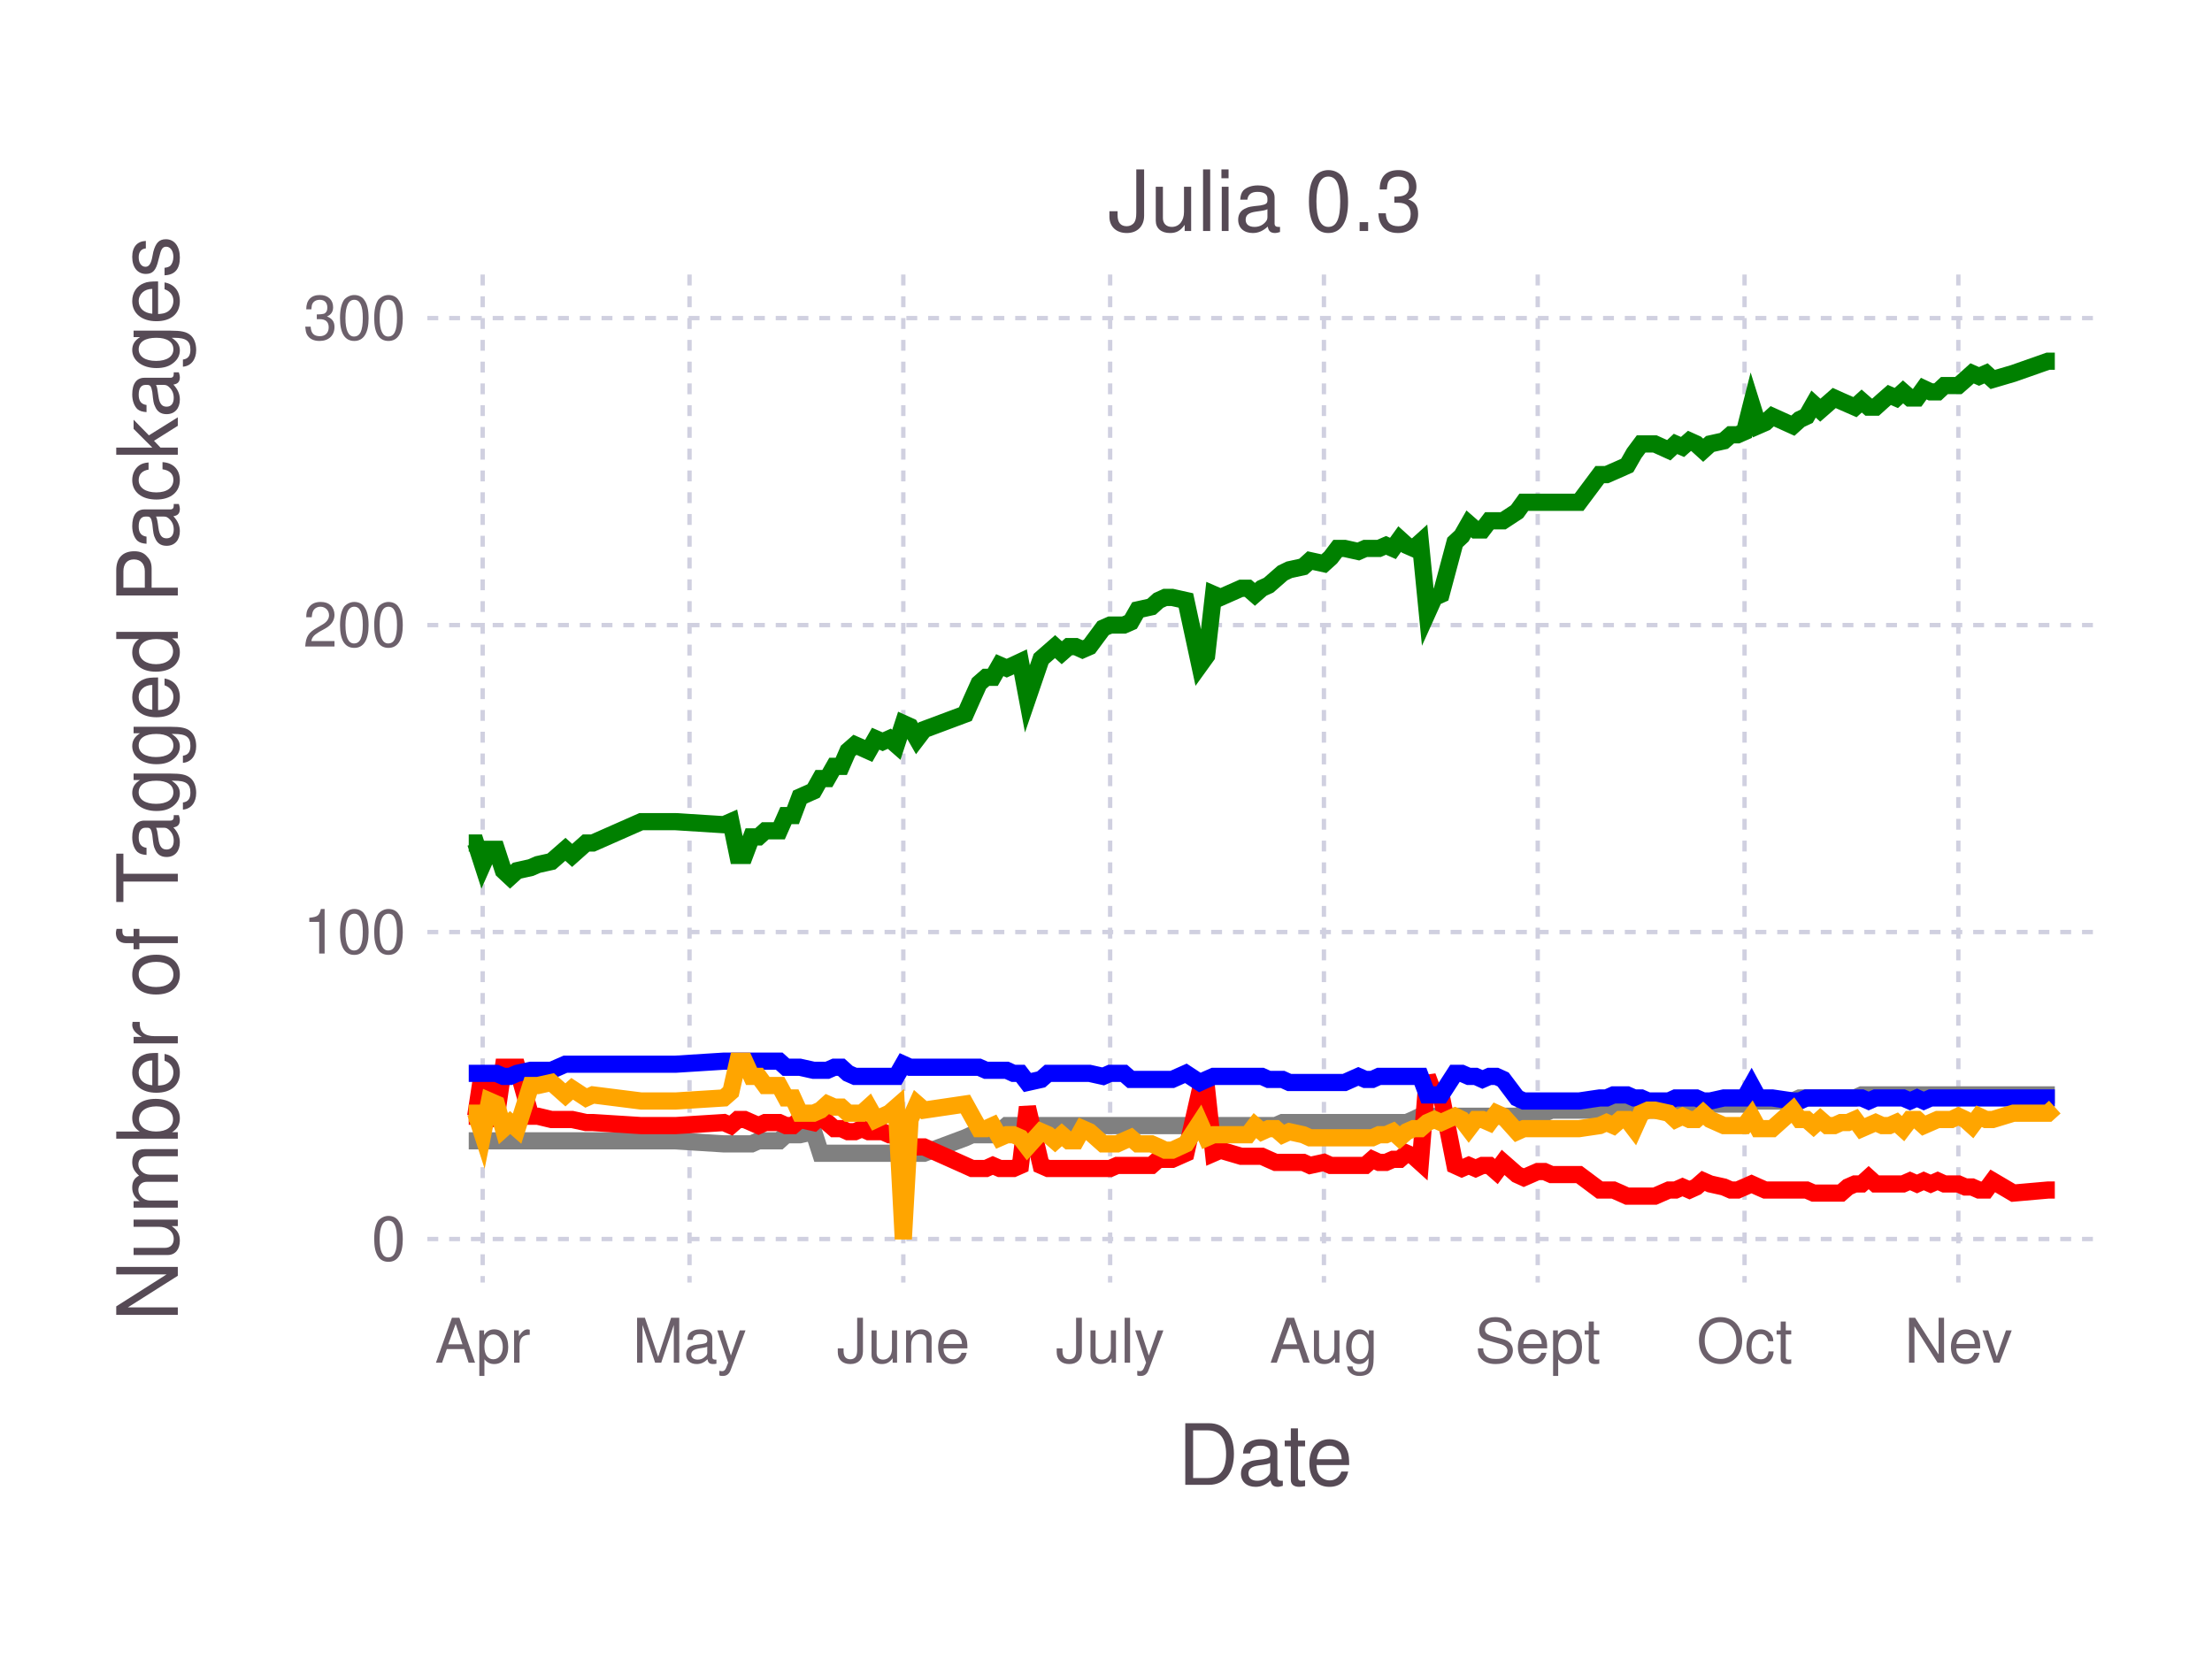
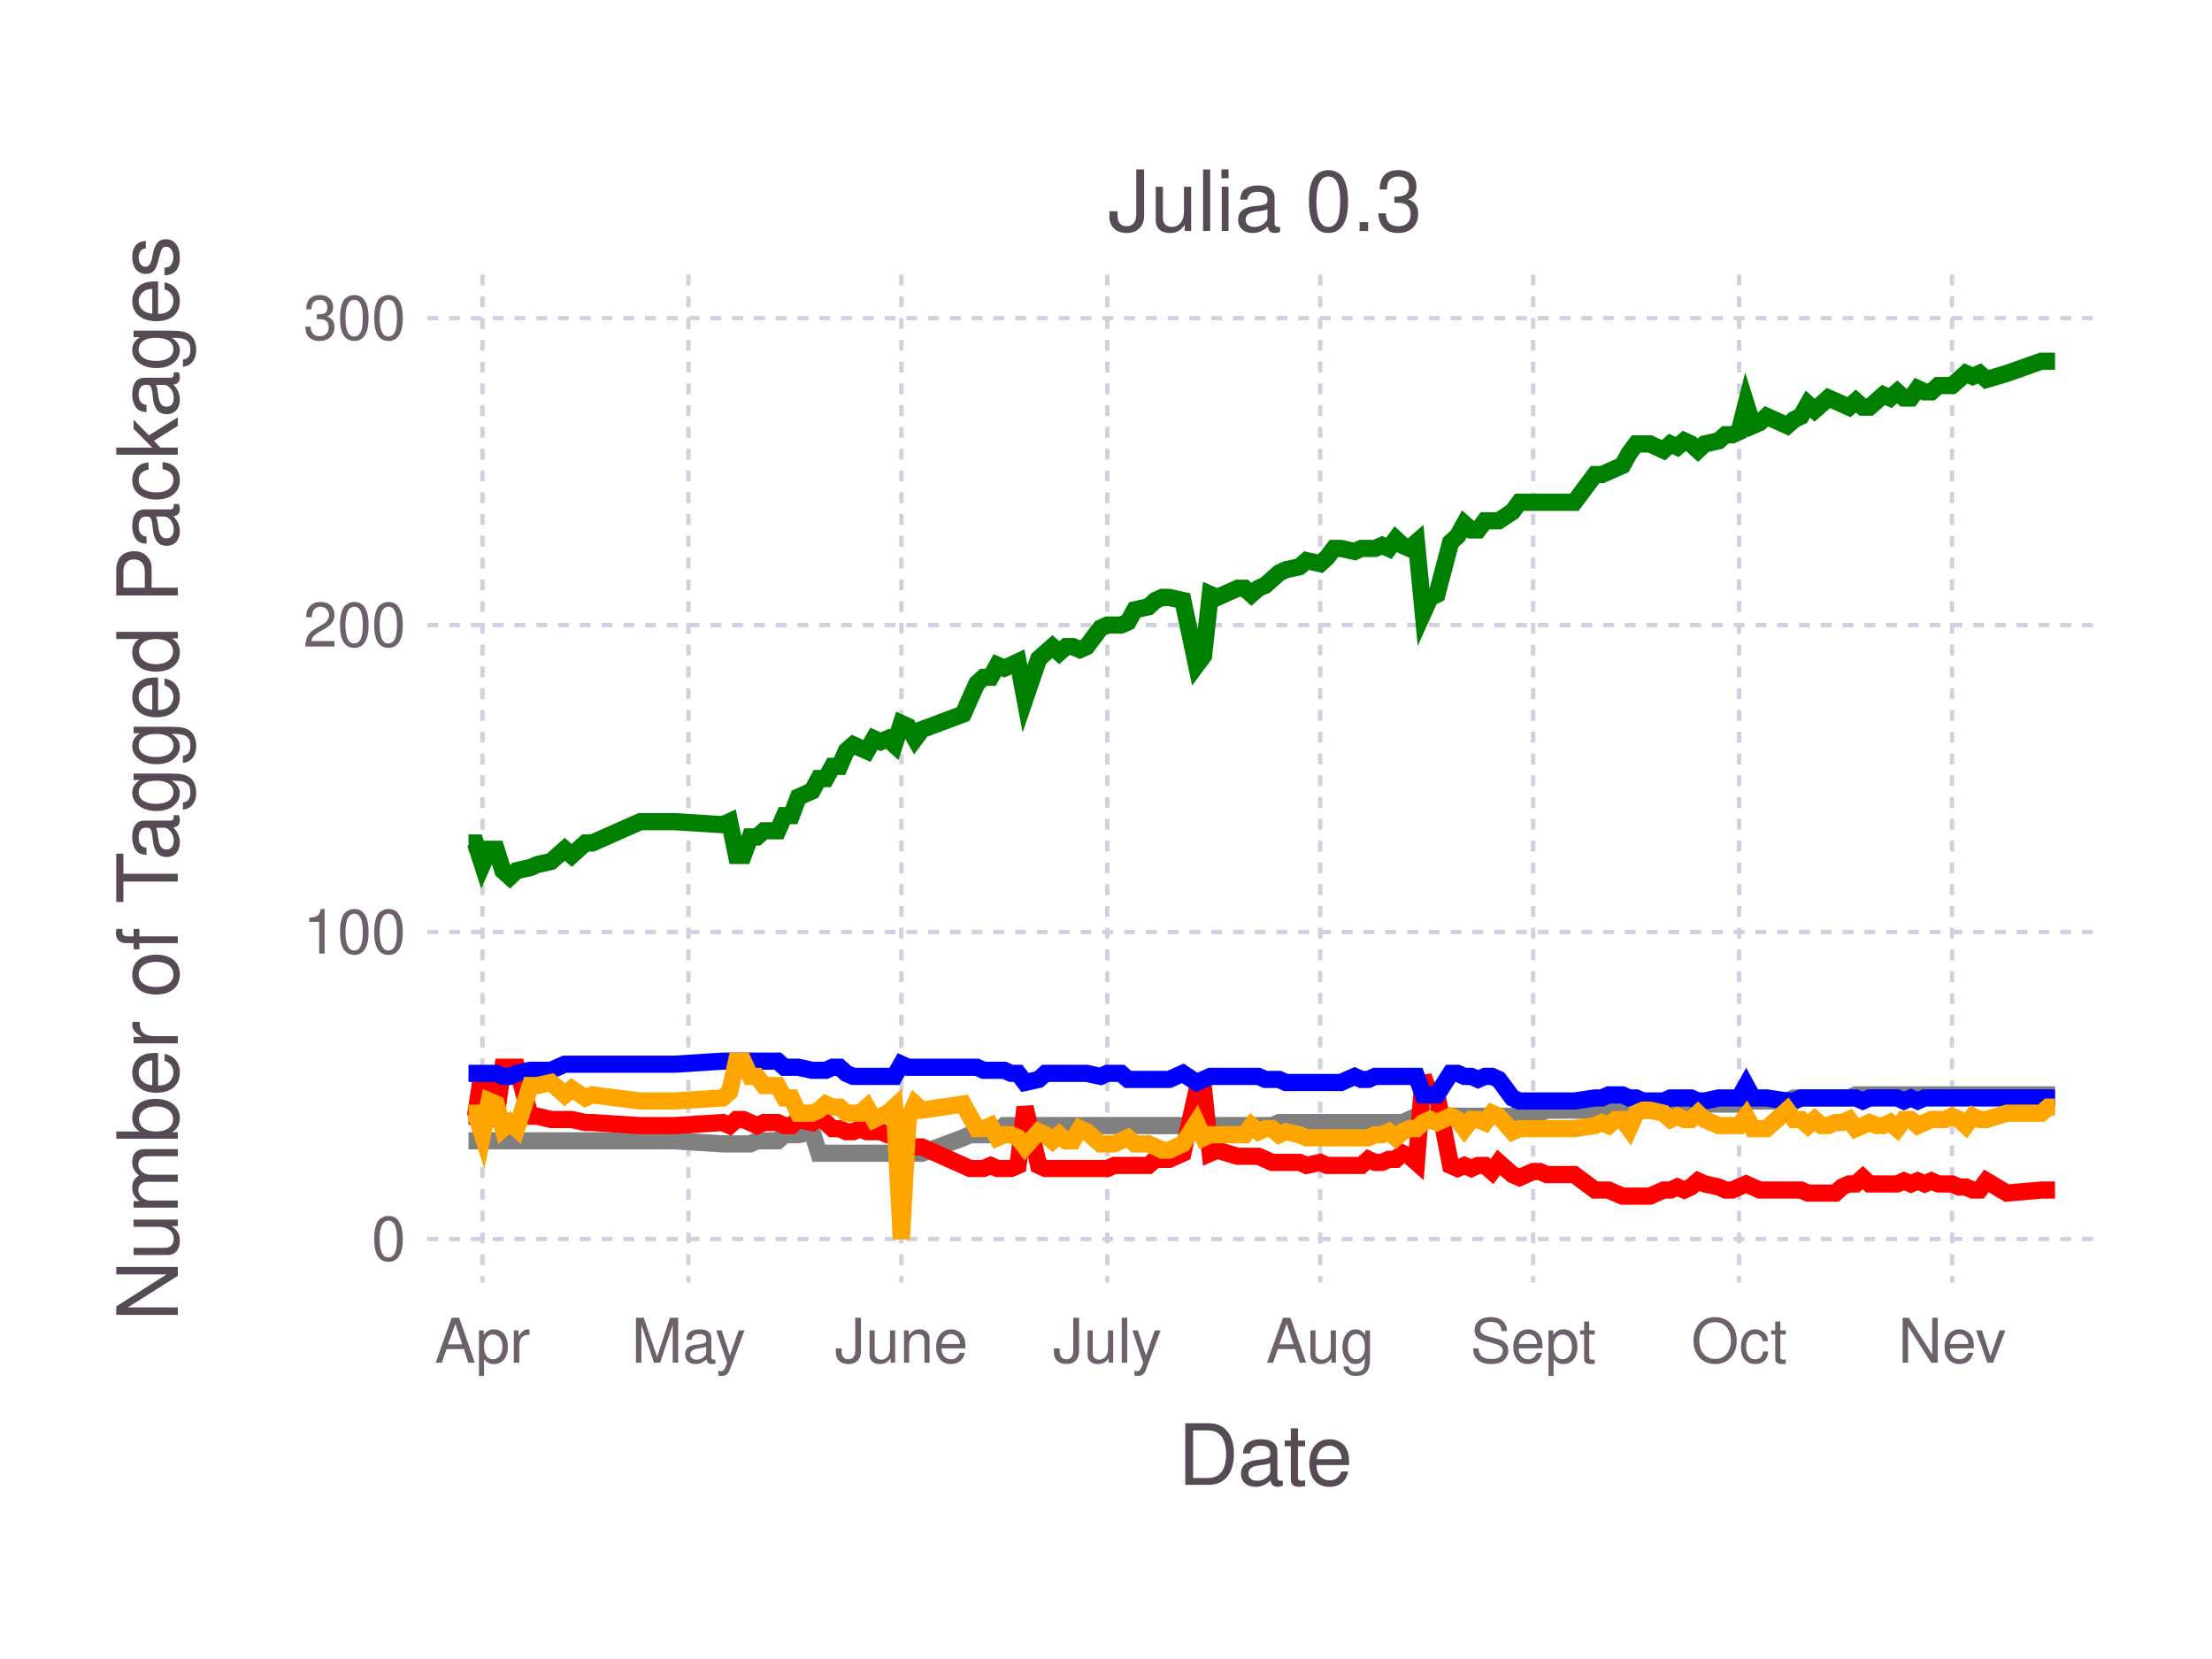
<svg xmlns="http://www.w3.org/2000/svg" version="1.2" width="101.6mm" height="76.2mm" viewBox="0 0 101.6 76.2" stroke="none" fill="#000000" stroke-width="0.3" font-size="3.88">
-   <g class="plotroot xscalable yscalable" id="fig-465d8b6f8d1345d49d892648d8b2c96e-element-1">
-     <g font-size="3.88" font-family="'PT Sans','Helvetica Neue','Helvetica',sans-serif" fill="#564A55" stroke="none" id="fig-465d8b6f8d1345d49d892648d8b2c96e-element-2">
+   <g class="plotroot xscalable yscalable" id="fig-fc0935360e054c6b8138bd0cf2061dae-element-1">
+     <g font-size="3.88" font-family="'PT Sans','Helvetica Neue','Helvetica',sans-serif" fill="#564A55" stroke="none" id="fig-fc0935360e054c6b8138bd0cf2061dae-element-2">
      <text x="58.12" y="68.2" text-anchor="middle">Date</text>
    </g>
-     <g class="guide xlabels" font-size="2.82" font-family="'PT Sans Caption','Helvetica Neue','Helvetica',sans-serif" fill="#6C606B" id="fig-465d8b6f8d1345d49d892648d8b2c96e-element-3">
-       <text x="22.17" y="62.59" text-anchor="middle">Apr</text>
-       <text x="31.67" y="62.59" text-anchor="middle">May</text>
-       <text x="41.49" y="62.59" text-anchor="middle">June</text>
-       <text x="50.99" y="62.59" text-anchor="middle">July</text>
-       <text x="60.81" y="62.59" text-anchor="middle">Aug</text>
-       <text x="70.63" y="62.59" text-anchor="middle">Sept</text>
-       <text x="80.13" y="62.59" text-anchor="middle">Oct</text>
-       <text x="89.95" y="62.59" text-anchor="middle">Nev</text>
+     <g class="guide xlabels" font-size="2.82" font-family="'PT Sans Caption','Helvetica Neue','Helvetica',sans-serif" fill="#6C606B" id="fig-fc0935360e054c6b8138bd0cf2061dae-element-3">
+       <text x="22.16" y="62.59" text-anchor="middle">Apr</text>
+       <text x="31.62" y="62.59" text-anchor="middle">May</text>
+       <text x="41.4" y="62.59" text-anchor="middle">June</text>
+       <text x="50.86" y="62.59" text-anchor="middle">July</text>
+       <text x="60.64" y="62.59" text-anchor="middle">Aug</text>
+       <text x="70.42" y="62.59" text-anchor="middle">Sept</text>
+       <text x="79.88" y="62.59" text-anchor="middle">Oct</text>
+       <text x="89.66" y="62.59" text-anchor="middle">Nev</text>
    </g>
-     <g clip-path="url(#fig-465d8b6f8d1345d49d892648d8b2c96e-element-5)" id="fig-465d8b6f8d1345d49d892648d8b2c96e-element-4">
-       <g pointer-events="visible" opacity="1" fill="none" stroke="none" class="guide background" id="fig-465d8b6f8d1345d49d892648d8b2c96e-element-6">
+     <g clip-path="url(#fig-fc0935360e054c6b8138bd0cf2061dae-element-5)" id="fig-fc0935360e054c6b8138bd0cf2061dae-element-4">
+       <g pointer-events="visible" opacity="1" fill="none" stroke="none" class="guide background" id="fig-fc0935360e054c6b8138bd0cf2061dae-element-6">
        <rect x="19.63" y="12.61" width="76.97" height="46.3" />
      </g>
-       <g class="guide ygridlines xfixed" stroke-dasharray="0.5,0.5" stroke-width="0.2" stroke="#D0D0E0" id="fig-465d8b6f8d1345d49d892648d8b2c96e-element-7">
+       <g class="guide ygridlines xfixed" stroke-dasharray="0.5,0.5" stroke-width="0.2" stroke="#D0D0E0" id="fig-fc0935360e054c6b8138bd0cf2061dae-element-7">
        <path fill="none" d="M19.63,56.91 L 96.6 56.91" />
        <path fill="none" d="M19.63,42.81 L 96.6 42.81" />
        <path fill="none" d="M19.63,28.71 L 96.6 28.71" />
        <path fill="none" d="M19.63,14.61 L 96.6 14.61" />
      </g>
-       <g class="guide xgridlines yfixed" stroke-dasharray="0.5,0.5" stroke-width="0.2" stroke="#D0D0E0" id="fig-465d8b6f8d1345d49d892648d8b2c96e-element-8">
-         <path fill="none" d="M22.17,12.61 L 22.17 58.91" />
-         <path fill="none" d="M31.67,12.61 L 31.67 58.91" />
-         <path fill="none" d="M41.49,12.61 L 41.49 58.91" />
-         <path fill="none" d="M50.99,12.61 L 50.99 58.91" />
-         <path fill="none" d="M60.81,12.61 L 60.81 58.91" />
-         <path fill="none" d="M70.63,12.61 L 70.63 58.91" />
-         <path fill="none" d="M80.13,12.61 L 80.13 58.91" />
-         <path fill="none" d="M89.95,12.61 L 89.95 58.91" />
+       <g class="guide xgridlines yfixed" stroke-dasharray="0.5,0.5" stroke-width="0.2" stroke="#D0D0E0" id="fig-fc0935360e054c6b8138bd0cf2061dae-element-8">
+         <path fill="none" d="M22.16,12.61 L 22.16 58.91" />
+         <path fill="none" d="M31.62,12.61 L 31.62 58.91" />
+         <path fill="none" d="M41.4,12.61 L 41.4 58.91" />
+         <path fill="none" d="M50.86,12.61 L 50.86 58.91" />
+         <path fill="none" d="M60.64,12.61 L 60.64 58.91" />
+         <path fill="none" d="M70.42,12.61 L 70.42 58.91" />
+         <path fill="none" d="M79.88,12.61 L 79.88 58.91" />
+         <path fill="none" d="M89.66,12.61 L 89.66 58.91" />
      </g>
-       <g class="plotpanel" id="fig-465d8b6f8d1345d49d892648d8b2c96e-element-9">
-         <g stroke-width="0.79" fill="none" class="geometry color_Package_was_untestable." stroke="#808080" id="fig-465d8b6f8d1345d49d892648d8b2c96e-element-10">
-           <path fill="none" d="M21.53,52.4 L 21.85 52.4 22.17 52.4 22.48 52.4 22.8 52.4 23.12 52.4 23.43 52.4 23.75 52.4 24.38 52.4 24.7 52.4 25.33 52.4 25.97 52.4 26.28 52.4 26.92 52.4 27.23 52.4 29.45 52.4 30.4 52.4 31.03 52.4 33.25 52.54 33.57 52.54 33.89 52.54 34.2 52.54 34.52 52.54 34.84 52.4 35.15 52.4 35.47 52.4 35.79 52.4 36.1 52.12 36.42 52.12 36.74 52.12 37.37 51.98 37.69 52.97 38 52.97 38.32 52.97 38.64 52.97 38.95 52.97 39.27 52.97 39.59 52.97 39.9 52.97 40.22 52.97 40.54 52.97 40.85 52.97 41.17 52.97 41.49 52.97 41.8 52.97 42.12 52.97 42.44 52.97 44.34 52.26 44.65 52.12 44.97 52.12 45.29 52.12 45.6 52.12 45.92 51.98 46.24 51.7 46.55 51.7 46.87 51.7 47.19 51.7 47.82 51.7 48.14 51.7 48.46 51.7 48.77 51.7 49.09 51.7 49.41 51.7 49.72 51.7 50.04 51.7 50.67 51.7 50.99 51.7 51.31 51.7 51.62 51.7 51.94 51.7 52.26 51.7 52.89 51.7 53.21 51.7 53.52 51.7 53.84 51.7 54.47 51.7 55.11 51.7 55.42 51.7 55.74 51.7 56.06 51.7 57.01 51.7 57.32 51.7 57.64 51.7 57.96 51.7 58.27 51.7 58.59 51.7 58.91 51.56 59.22 51.56 59.86 51.56 60.17 51.56 60.81 51.56 61.12 51.56 61.44 51.56 61.76 51.56 62.39 51.56 62.71 51.56 63.03 51.56 63.34 51.56 63.66 51.56 63.98 51.56 64.29 51.56 64.61 51.56 64.93 51.42 65.24 51.27 65.56 51.27 65.88 51.27 66.19 51.27 66.83 51.27 67.14 51.27 67.46 51.27 67.78 51.27 68.09 51.27 68.41 51.27 68.73 51.27 69.04 51.27 69.68 51.27 69.99 51.13 70.63 51.13 70.94 51.13 71.26 50.99 72.53 50.99 73.48 50.99 73.79 50.99 74.11 50.99 74.43 50.99 74.74 50.99 75.06 50.99 75.38 50.99 75.7 50.99 76.01 50.99 76.65 50.85 76.96 50.85 77.28 50.85 77.6 50.85 77.91 50.85 78.23 50.85 78.55 50.71 79.18 50.71 79.5 50.71 79.81 50.71 80.13 50.71 80.45 50.29 80.76 50.57 81.08 50.57 81.4 50.57 82.35 50.57 82.66 50.43 82.98 50.43 83.3 50.43 83.61 50.43 83.93 50.43 84.25 50.43 84.56 50.43 84.88 50.43 85.2 50.43 85.51 50.29 85.83 50.29 86.15 50.29 86.46 50.29 86.78 50.29 87.1 50.29 87.41 50.29 87.73 50.29 88.05 50.29 88.36 50.29 88.68 50.29 89 50.29 89.31 50.29 89.63 50.29 89.95 50.29 90.27 50.29 90.58 50.29 90.9 50.29 91.22 50.29 91.53 50.29 92.48 50.29 94.07 50.29 94.38 50.29" />
+       <g class="plotpanel" id="fig-fc0935360e054c6b8138bd0cf2061dae-element-9">
+         <g stroke-width="0.79" fill="none" class="geometry color_Package_was_untestable." stroke="#808080" id="fig-fc0935360e054c6b8138bd0cf2061dae-element-10">
+           <path fill="none" d="M21.52,52.4 L 21.84 52.4 22.16 52.4 22.47 52.4 22.79 52.4 23.1 52.4 23.42 52.4 23.73 52.4 24.36 52.4 24.68 52.4 25.31 52.4 25.94 52.4 26.26 52.4 26.89 52.4 27.2 52.4 29.41 52.4 30.36 52.4 30.99 52.4 33.2 52.54 33.51 52.54 33.83 52.54 34.14 52.54 34.46 52.54 34.77 52.4 35.09 52.4 35.4 52.4 35.72 52.4 36.03 52.12 36.35 52.12 36.67 52.12 37.3 51.98 37.61 52.97 37.93 52.97 38.24 52.97 38.56 52.97 38.87 52.97 39.19 52.97 39.5 52.97 39.82 52.97 40.14 52.97 40.45 52.97 40.77 52.97 41.08 52.97 41.4 52.97 41.71 52.97 42.03 52.97 42.34 52.97 44.24 52.26 44.55 52.12 44.87 52.12 45.18 52.12 45.5 52.12 45.81 51.98 46.13 51.7 46.44 51.7 46.76 51.7 47.08 51.7 47.71 51.7 48.02 51.7 48.34 51.7 48.65 51.7 48.97 51.7 49.28 51.7 49.6 51.7 49.91 51.7 50.55 51.7 50.86 51.7 51.18 51.7 51.49 51.7 51.81 51.7 52.12 51.7 52.75 51.7 53.07 51.7 53.38 51.7 53.7 51.7 54.33 51.7 54.96 51.7 55.28 51.7 55.59 51.7 55.91 51.7 56.85 51.7 57.17 51.7 57.48 51.7 57.8 51.7 58.12 51.7 58.43 51.7 58.75 51.56 59.06 51.56 59.69 51.56 60.01 51.56 60.64 51.56 60.95 51.56 61.27 51.56 61.59 51.56 62.22 51.56 62.53 51.56 62.85 51.56 63.16 51.56 63.48 51.56 63.79 51.56 64.11 51.56 64.42 51.56 64.74 51.42 65.06 51.27 65.37 51.27 65.69 51.27 66 51.27 66.63 51.27 66.95 51.27 67.26 51.27 67.58 51.27 67.89 51.27 68.21 51.27 68.53 51.27 68.84 51.27 69.47 51.27 69.79 51.13 70.42 51.13 70.73 51.13 71.05 50.99 72.31 50.99 73.26 50.99 73.57 50.99 73.89 50.99 74.2 50.99 74.52 50.99 74.83 50.99 75.15 50.99 75.47 50.99 75.78 50.99 76.41 50.85 76.73 50.85 77.04 50.85 77.36 50.85 77.67 50.85 77.99 50.85 78.3 50.71 78.94 50.71 79.25 50.71 79.57 50.71 79.88 50.71 80.2 50.29 80.51 50.57 80.83 50.57 81.14 50.57 82.09 50.57 82.41 50.43 82.72 50.43 83.04 50.43 83.35 50.43 83.67 50.43 83.98 50.43 84.3 50.43 84.61 50.43 84.93 50.43 85.24 50.29 85.56 50.29 85.87 50.29 86.19 50.29 86.51 50.29 86.82 50.29 87.14 50.29 87.45 50.29 87.77 50.29 88.08 50.29 88.4 50.29 88.71 50.29 89.03 50.29 89.34 50.29 89.66 50.29 89.98 50.29 90.29 50.29 90.61 50.29 90.92 50.29 91.24 50.29 92.18 50.29 93.76 50.29 94.08 50.29 94.39 50.29" />
        </g>
-         <g stroke-width="0.79" fill="none" class="geometry color_Package_doesn't_load." stroke="#FF0000" id="fig-465d8b6f8d1345d49d892648d8b2c96e-element-11">
-           <path fill="none" d="M21.53,51.27 L 21.85 51.27 22.17 49.16 22.48 51.42 22.8 51.27 23.12 49.02 23.43 49.02 23.75 49.02 24.38 51.27 24.7 51.27 25.33 51.42 25.97 51.42 26.28 51.42 26.92 51.56 27.23 51.56 29.45 51.7 30.4 51.7 31.03 51.7 33.25 51.56 33.57 51.7 33.89 51.42 34.2 51.42 34.52 51.56 34.84 51.7 35.15 51.56 35.47 51.56 35.79 51.56 36.1 51.7 36.42 51.7 36.74 51.42 37.37 51.56 37.69 51.27 38 51.56 38.32 51.84 38.64 51.84 38.95 51.98 39.27 51.98 39.59 51.84 39.9 51.98 40.22 51.98 40.54 51.98 40.85 52.12 41.17 52.12 41.49 53.25 41.8 52.68 42.12 52.68 42.44 52.68 44.34 53.53 44.65 53.67 44.97 53.67 45.29 53.67 45.6 53.53 45.92 53.67 46.24 53.67 46.55 53.67 46.87 53.53 47.19 50.85 47.82 53.53 48.14 53.67 48.46 53.67 48.77 53.67 49.09 53.67 49.41 53.67 49.72 53.67 50.04 53.67 50.67 53.67 50.99 53.67 51.31 53.53 51.62 53.53 51.94 53.53 52.26 53.53 52.89 53.53 53.21 53.25 53.52 53.25 53.84 53.25 54.47 52.97 55.11 50.15 55.42 50.01 55.74 52.97 56.06 52.83 57.01 53.11 57.32 53.11 57.64 53.11 57.96 53.11 58.27 53.25 58.59 53.39 58.91 53.39 59.22 53.39 59.86 53.39 60.17 53.53 60.81 53.39 61.12 53.53 61.44 53.53 61.76 53.53 62.39 53.53 62.71 53.53 63.03 53.25 63.34 53.39 63.66 53.39 63.98 53.25 64.29 53.25 64.61 52.97 64.93 53.11 65.24 53.39 65.56 49.44 65.88 50.29 66.19 50.29 66.83 53.53 67.14 53.67 67.46 53.53 67.78 53.67 68.09 53.53 68.41 53.53 68.73 53.81 69.04 53.39 69.68 53.95 69.99 54.09 70.63 53.81 70.94 53.81 71.26 53.95 72.53 53.95 73.48 54.66 73.79 54.66 74.11 54.66 74.43 54.8 74.74 54.94 75.06 54.94 75.38 54.94 75.7 54.94 76.01 54.94 76.65 54.66 76.96 54.66 77.28 54.52 77.6 54.66 77.91 54.52 78.23 54.24 78.55 54.38 79.18 54.52 79.5 54.66 79.81 54.66 80.13 54.52 80.45 54.38 80.76 54.52 81.08 54.66 81.4 54.66 82.35 54.66 82.66 54.66 82.98 54.66 83.3 54.8 83.61 54.8 83.93 54.8 84.25 54.8 84.56 54.8 84.88 54.52 85.2 54.38 85.51 54.38 85.83 54.09 86.15 54.38 86.46 54.38 86.78 54.38 87.1 54.38 87.41 54.38 87.73 54.24 88.05 54.38 88.36 54.24 88.68 54.38 89 54.24 89.31 54.38 89.63 54.38 89.95 54.38 90.27 54.52 90.58 54.52 90.9 54.66 91.22 54.66 91.53 54.24 92.48 54.8 94.07 54.66 94.38 54.66" />
+         <g stroke-width="0.79" fill="none" class="geometry color_Package_doesn't_load." stroke="#FF0000" id="fig-fc0935360e054c6b8138bd0cf2061dae-element-11">
+           <path fill="none" d="M21.52,51.27 L 21.84 51.27 22.16 49.16 22.47 51.42 22.79 51.27 23.1 49.02 23.42 49.02 23.73 49.02 24.36 51.27 24.68 51.27 25.31 51.42 25.94 51.42 26.26 51.42 26.89 51.56 27.2 51.56 29.41 51.7 30.36 51.7 30.99 51.7 33.2 51.56 33.51 51.7 33.83 51.42 34.14 51.42 34.46 51.56 34.77 51.7 35.09 51.56 35.4 51.56 35.72 51.56 36.03 51.7 36.35 51.7 36.67 51.42 37.3 51.56 37.61 51.27 37.93 51.56 38.24 51.84 38.56 51.84 38.87 51.98 39.19 51.98 39.5 51.84 39.82 51.98 40.14 51.98 40.45 51.98 40.77 52.12 41.08 52.12 41.4 53.25 41.71 52.68 42.03 52.68 42.34 52.68 44.24 53.53 44.55 53.67 44.87 53.67 45.18 53.67 45.5 53.53 45.81 53.67 46.13 53.67 46.44 53.67 46.76 53.53 47.08 50.85 47.71 53.53 48.02 53.67 48.34 53.67 48.65 53.67 48.97 53.67 49.28 53.67 49.6 53.67 49.91 53.67 50.55 53.67 50.86 53.67 51.18 53.53 51.49 53.53 51.81 53.53 52.12 53.53 52.75 53.53 53.07 53.25 53.38 53.25 53.7 53.25 54.33 52.97 54.96 50.15 55.28 50.01 55.59 52.97 55.91 52.83 56.85 53.11 57.17 53.11 57.48 53.11 57.8 53.11 58.12 53.25 58.43 53.39 58.75 53.39 59.06 53.39 59.69 53.39 60.01 53.53 60.64 53.39 60.95 53.53 61.27 53.53 61.59 53.53 62.22 53.53 62.53 53.53 62.85 53.25 63.16 53.39 63.48 53.39 63.79 53.25 64.11 53.25 64.42 52.97 64.74 53.11 65.06 53.39 65.37 49.44 65.69 50.29 66 50.29 66.63 53.53 66.95 53.67 67.26 53.53 67.58 53.67 67.89 53.53 68.21 53.53 68.53 53.81 68.84 53.39 69.47 53.95 69.79 54.09 70.42 53.81 70.73 53.81 71.05 53.95 72.31 53.95 73.26 54.66 73.57 54.66 73.89 54.66 74.2 54.8 74.52 54.94 74.83 54.94 75.15 54.94 75.47 54.94 75.78 54.94 76.41 54.66 76.73 54.66 77.04 54.52 77.36 54.66 77.67 54.52 77.99 54.24 78.3 54.38 78.94 54.52 79.25 54.66 79.57 54.66 79.88 54.52 80.2 54.38 80.51 54.52 80.83 54.66 81.14 54.66 82.09 54.66 82.41 54.66 82.72 54.66 83.04 54.8 83.35 54.8 83.67 54.8 83.98 54.8 84.3 54.8 84.61 54.52 84.93 54.38 85.24 54.38 85.56 54.09 85.87 54.38 86.19 54.38 86.51 54.38 86.82 54.38 87.14 54.38 87.45 54.24 87.77 54.38 88.08 54.24 88.4 54.38 88.71 54.24 89.03 54.38 89.34 54.38 89.66 54.38 89.98 54.52 90.29 54.52 90.61 54.66 90.92 54.66 91.24 54.24 92.18 54.8 93.76 54.66 94.08 54.66 94.39 54.66" />
        </g>
-         <g stroke-width="0.79" fill="none" class="geometry color_No_tests,_but_package_loads." stroke="#0000FF" id="fig-465d8b6f8d1345d49d892648d8b2c96e-element-12">
-           <path fill="none" d="M21.53,49.3 L 21.85 49.3 22.17 49.3 22.48 49.3 22.8 49.3 23.12 49.44 23.43 49.44 23.75 49.3 24.38 49.16 24.7 49.16 25.33 49.16 25.97 48.88 26.28 48.88 26.92 48.88 27.23 48.88 29.45 48.88 30.4 48.88 31.03 48.88 33.25 48.74 33.57 48.74 33.89 48.74 34.2 48.74 34.52 48.74 34.84 48.74 35.15 48.74 35.47 48.74 35.79 48.74 36.1 49.02 36.42 49.02 36.74 49.02 37.37 49.16 37.69 49.16 38 49.16 38.32 49.02 38.64 49.02 38.95 49.3 39.27 49.44 39.59 49.44 39.9 49.44 40.22 49.44 40.54 49.44 40.85 49.44 41.17 49.44 41.49 48.88 41.8 49.02 42.12 49.02 42.44 49.02 44.34 49.02 44.65 49.02 44.97 49.02 45.29 49.16 45.6 49.16 45.92 49.16 46.24 49.16 46.55 49.3 46.87 49.3 47.19 49.72 47.82 49.58 48.14 49.3 48.46 49.3 48.77 49.3 49.09 49.3 49.41 49.3 49.72 49.3 50.04 49.3 50.67 49.44 50.99 49.3 51.31 49.3 51.62 49.3 51.94 49.58 52.26 49.58 52.89 49.58 53.21 49.58 53.52 49.58 53.84 49.58 54.47 49.3 55.11 49.72 55.42 49.58 55.74 49.44 56.06 49.44 57.01 49.44 57.32 49.44 57.64 49.44 57.96 49.44 58.27 49.58 58.59 49.58 58.91 49.58 59.22 49.72 59.86 49.72 60.17 49.72 60.81 49.72 61.12 49.72 61.44 49.72 61.76 49.72 62.39 49.44 62.71 49.58 63.03 49.58 63.34 49.44 63.66 49.44 63.98 49.44 64.29 49.44 64.61 49.44 64.93 49.44 65.24 49.44 65.56 50.29 65.88 50.29 66.19 50.29 66.83 49.3 67.14 49.3 67.46 49.44 67.78 49.44 68.09 49.58 68.41 49.44 68.73 49.44 69.04 49.58 69.68 50.43 69.99 50.57 70.63 50.57 70.94 50.57 71.26 50.57 72.53 50.57 73.48 50.43 73.79 50.43 74.11 50.29 74.43 50.29 74.74 50.29 75.06 50.43 75.38 50.43 75.7 50.57 76.01 50.57 76.65 50.57 76.96 50.43 77.28 50.43 77.6 50.43 77.91 50.43 78.23 50.57 78.55 50.57 79.18 50.43 79.5 50.43 79.81 50.43 80.13 50.43 80.45 49.86 80.76 50.43 81.08 50.43 81.4 50.43 82.35 50.57 82.66 50.57 82.98 50.43 83.3 50.43 83.61 50.43 83.93 50.43 84.25 50.43 84.56 50.43 84.88 50.43 85.2 50.43 85.51 50.43 85.83 50.57 86.15 50.43 86.46 50.43 86.78 50.43 87.1 50.43 87.41 50.43 87.73 50.57 88.05 50.43 88.36 50.57 88.68 50.43 89 50.43 89.31 50.43 89.63 50.43 89.95 50.43 90.27 50.43 90.58 50.43 90.9 50.43 91.22 50.43 91.53 50.43 92.48 50.43 94.07 50.43 94.38 50.43" />
+         <g stroke-width="0.79" fill="none" class="geometry color_No_tests,_but_package_loads." stroke="#0000FF" id="fig-fc0935360e054c6b8138bd0cf2061dae-element-12">
+           <path fill="none" d="M21.52,49.3 L 21.84 49.3 22.16 49.3 22.47 49.3 22.79 49.3 23.1 49.44 23.42 49.44 23.73 49.3 24.36 49.16 24.68 49.16 25.31 49.16 25.94 48.88 26.26 48.88 26.89 48.88 27.2 48.88 29.41 48.88 30.36 48.88 30.99 48.88 33.2 48.74 33.51 48.74 33.83 48.74 34.14 48.74 34.46 48.74 34.77 48.74 35.09 48.74 35.4 48.74 35.72 48.74 36.03 49.02 36.35 49.02 36.67 49.02 37.3 49.16 37.61 49.16 37.93 49.16 38.24 49.02 38.56 49.02 38.87 49.3 39.19 49.44 39.5 49.44 39.82 49.44 40.14 49.44 40.45 49.44 40.77 49.44 41.08 49.44 41.4 48.88 41.71 49.02 42.03 49.02 42.34 49.02 44.24 49.02 44.55 49.02 44.87 49.02 45.18 49.16 45.5 49.16 45.81 49.16 46.13 49.16 46.44 49.3 46.76 49.3 47.08 49.72 47.71 49.58 48.02 49.3 48.34 49.3 48.65 49.3 48.97 49.3 49.28 49.3 49.6 49.3 49.91 49.3 50.55 49.44 50.86 49.3 51.18 49.3 51.49 49.3 51.81 49.58 52.12 49.58 52.75 49.58 53.07 49.58 53.38 49.58 53.7 49.58 54.33 49.3 54.96 49.72 55.28 49.58 55.59 49.44 55.91 49.44 56.85 49.44 57.17 49.44 57.48 49.44 57.8 49.44 58.12 49.58 58.43 49.58 58.75 49.58 59.06 49.72 59.69 49.72 60.01 49.72 60.64 49.72 60.95 49.72 61.27 49.72 61.59 49.72 62.22 49.44 62.53 49.58 62.85 49.58 63.16 49.44 63.48 49.44 63.79 49.44 64.11 49.44 64.42 49.44 64.74 49.44 65.06 49.44 65.37 50.29 65.69 50.29 66 50.29 66.63 49.3 66.95 49.3 67.26 49.44 67.58 49.44 67.89 49.58 68.21 49.44 68.53 49.44 68.84 49.58 69.47 50.43 69.79 50.57 70.42 50.57 70.73 50.57 71.05 50.57 72.31 50.57 73.26 50.43 73.57 50.43 73.89 50.29 74.2 50.29 74.52 50.29 74.83 50.43 75.15 50.43 75.47 50.57 75.78 50.57 76.41 50.57 76.73 50.43 77.04 50.43 77.36 50.43 77.67 50.43 77.99 50.57 78.3 50.57 78.94 50.43 79.25 50.43 79.57 50.43 79.88 50.43 80.2 49.86 80.51 50.43 80.83 50.43 81.14 50.43 82.09 50.57 82.41 50.57 82.72 50.43 83.04 50.43 83.35 50.43 83.67 50.43 83.98 50.43 84.3 50.43 84.61 50.43 84.93 50.43 85.24 50.43 85.56 50.57 85.87 50.43 86.19 50.43 86.51 50.43 86.82 50.43 87.14 50.43 87.45 50.57 87.77 50.43 88.08 50.57 88.4 50.43 88.71 50.43 89.03 50.43 89.34 50.43 89.66 50.43 89.98 50.43 90.29 50.43 90.61 50.43 90.92 50.43 91.24 50.43 92.18 50.43 93.76 50.43 94.08 50.43 94.39 50.43" />
        </g>
-         <g stroke-width="0.79" fill="none" class="geometry color_Tests_fail,_but_package_loads." stroke="#FFA500" id="fig-465d8b6f8d1345d49d892648d8b2c96e-element-13">
-           <path fill="none" d="M21.53,51.13 L 21.85 51.13 22.17 52.12 22.48 50.57 22.8 50.71 23.12 51.84 23.43 51.56 23.75 51.84 24.38 49.86 24.7 49.86 25.33 49.72 25.97 50.29 26.28 50.01 26.92 50.43 27.23 50.29 29.45 50.57 30.4 50.57 31.03 50.57 33.25 50.43 33.57 50.15 33.89 48.74 34.2 48.74 34.52 49.44 34.84 49.44 35.15 49.86 35.47 49.86 35.79 49.86 36.1 50.43 36.42 50.43 36.74 51.13 37.37 51.13 37.69 50.99 38 50.71 38.32 50.85 38.64 50.85 38.95 51.13 39.27 51.13 39.59 51.13 39.9 50.85 40.22 51.42 40.54 51.27 40.85 51.13 41.17 50.85 41.49 56.91 41.8 51.42 42.12 50.71 42.44 50.99 44.34 50.71 44.65 51.27 44.97 51.84 45.29 51.84 45.6 51.7 45.92 52.26 46.24 52.12 46.55 52.12 46.87 52.26 47.19 52.68 47.82 51.98 48.14 52.12 48.46 52.4 48.77 52.12 49.09 52.4 49.41 52.4 49.72 51.84 50.04 51.98 50.67 52.54 50.99 52.54 51.31 52.54 51.62 52.4 51.94 52.26 52.26 52.54 52.89 52.54 53.21 52.68 53.52 52.83 53.84 52.83 54.47 52.54 55.11 51.56 55.42 52.26 55.74 52.12 56.06 52.12 57.01 52.12 57.32 52.12 57.64 51.7 57.96 51.98 58.27 51.84 58.59 51.84 58.91 52.12 59.22 51.98 59.86 52.12 60.17 52.26 60.81 52.26 61.12 52.26 61.44 52.26 61.76 52.26 62.39 52.26 62.71 52.26 63.03 52.26 63.34 52.12 63.66 52.12 63.98 51.98 64.29 52.26 64.61 51.98 64.93 51.84 65.24 51.84 65.56 51.56 65.88 51.42 66.19 51.56 66.83 51.27 67.14 51.42 67.46 51.84 67.78 51.42 68.09 51.42 68.41 51.56 68.73 51.13 69.04 51.27 69.68 51.98 69.99 51.84 70.63 51.84 70.94 51.84 71.26 51.84 72.53 51.84 73.48 51.7 73.79 51.56 74.11 51.7 74.43 51.42 74.74 51.42 75.06 51.84 75.38 51.13 75.7 50.99 76.01 50.99 76.65 51.13 76.96 51.42 77.28 51.27 77.6 51.42 77.91 51.42 78.23 51.13 78.55 51.42 79.18 51.7 79.5 51.7 79.81 51.7 80.13 51.7 80.45 51.27 80.76 51.84 81.08 51.84 81.4 51.84 82.35 50.99 82.66 51.42 82.98 51.42 83.3 51.7 83.61 51.42 83.93 51.7 84.25 51.7 84.56 51.56 84.88 51.56 85.2 51.42 85.51 51.84 85.83 51.7 86.15 51.56 86.46 51.7 86.78 51.7 87.1 51.56 87.41 51.84 87.73 51.42 88.05 51.42 88.36 51.7 88.68 51.56 89 51.42 89.31 51.42 89.63 51.42 89.95 51.27 90.27 51.42 90.58 51.7 90.9 51.27 91.22 51.42 91.53 51.42 92.48 51.13 94.07 51.13 94.38 50.85" />
+         <g stroke-width="0.79" fill="none" class="geometry color_Tests_fail,_but_package_loads." stroke="#FFA500" id="fig-fc0935360e054c6b8138bd0cf2061dae-element-13">
+           <path fill="none" d="M21.52,51.13 L 21.84 51.13 22.16 52.12 22.47 50.57 22.79 50.71 23.1 51.84 23.42 51.56 23.73 51.84 24.36 49.86 24.68 49.86 25.31 49.72 25.94 50.29 26.26 50.01 26.89 50.43 27.2 50.29 29.41 50.57 30.36 50.57 30.99 50.57 33.2 50.43 33.51 50.15 33.83 48.74 34.14 48.74 34.46 49.44 34.77 49.44 35.09 49.86 35.4 49.86 35.72 49.86 36.03 50.43 36.35 50.43 36.67 51.13 37.3 51.13 37.61 50.99 37.93 50.71 38.24 50.85 38.56 50.85 38.87 51.13 39.19 51.13 39.5 51.13 39.82 50.85 40.14 51.42 40.45 51.27 40.77 51.13 41.08 50.85 41.4 56.91 41.71 51.42 42.03 50.71 42.34 50.99 44.24 50.71 44.55 51.27 44.87 51.84 45.18 51.84 45.5 51.7 45.81 52.26 46.13 52.12 46.44 52.12 46.76 52.26 47.08 52.68 47.71 51.98 48.02 52.12 48.34 52.4 48.65 52.12 48.97 52.4 49.28 52.4 49.6 51.84 49.91 51.98 50.55 52.54 50.86 52.54 51.18 52.54 51.49 52.4 51.81 52.26 52.12 52.54 52.75 52.54 53.07 52.68 53.38 52.83 53.7 52.83 54.33 52.54 54.96 51.56 55.28 52.26 55.59 52.12 55.91 52.12 56.85 52.12 57.17 52.12 57.48 51.7 57.8 51.98 58.12 51.84 58.43 51.84 58.75 52.12 59.06 51.98 59.69 52.12 60.01 52.26 60.64 52.26 60.95 52.26 61.27 52.26 61.59 52.26 62.22 52.26 62.53 52.26 62.85 52.26 63.16 52.12 63.48 52.12 63.79 51.98 64.11 52.26 64.42 51.98 64.74 51.84 65.06 51.84 65.37 51.56 65.69 51.42 66 51.56 66.63 51.27 66.95 51.42 67.26 51.84 67.58 51.42 67.89 51.42 68.21 51.56 68.53 51.13 68.84 51.27 69.47 51.98 69.79 51.84 70.42 51.84 70.73 51.84 71.05 51.84 72.31 51.84 73.26 51.7 73.57 51.56 73.89 51.7 74.2 51.42 74.52 51.42 74.83 51.84 75.15 51.13 75.47 50.99 75.78 50.99 76.41 51.13 76.73 51.42 77.04 51.27 77.36 51.42 77.67 51.42 77.99 51.13 78.3 51.42 78.94 51.7 79.25 51.7 79.57 51.7 79.88 51.7 80.2 51.27 80.51 51.84 80.83 51.84 81.14 51.84 82.09 50.99 82.41 51.42 82.72 51.42 83.04 51.7 83.35 51.42 83.67 51.7 83.98 51.7 84.3 51.56 84.61 51.56 84.93 51.42 85.24 51.84 85.56 51.7 85.87 51.56 86.19 51.7 86.51 51.7 86.82 51.56 87.14 51.84 87.45 51.42 87.77 51.42 88.08 51.7 88.4 51.56 88.71 51.42 89.03 51.42 89.34 51.42 89.66 51.27 89.98 51.42 90.29 51.7 90.61 51.27 90.92 51.42 91.24 51.42 92.18 51.13 93.76 51.13 94.08 50.85 94.39 50.85" />
        </g>
-         <g stroke-width="0.79" fill="none" class="geometry color_Tests_pass." stroke="#008000" id="fig-465d8b6f8d1345d49d892648d8b2c96e-element-14">
-           <path fill="none" d="M21.53,38.72 L 21.85 38.72 22.17 39.71 22.48 39.01 22.8 39.01 23.12 39.99 23.43 40.28 23.75 39.99 24.38 39.85 24.7 39.71 25.33 39.57 25.97 39.01 26.28 39.29 26.92 38.72 27.23 38.72 29.45 37.74 30.4 37.74 31.03 37.74 33.25 37.88 33.57 37.74 33.89 39.29 34.2 39.29 34.52 38.44 34.84 38.44 35.15 38.16 35.47 38.16 35.79 38.16 36.1 37.46 36.42 37.46 36.74 36.61 37.37 36.33 37.69 35.76 38 35.76 38.32 35.2 38.64 35.2 38.95 34.49 39.27 34.21 39.59 34.35 39.9 34.49 40.22 33.93 40.54 34.07 40.85 33.93 41.17 34.21 41.49 33.23 41.8 33.37 42.12 33.93 42.44 33.51 44.34 32.8 44.65 32.1 44.97 31.39 45.29 31.11 45.6 31.11 45.92 30.55 46.24 30.69 46.55 30.55 46.87 30.4 47.19 32.1 47.82 30.26 48.14 29.98 48.46 29.7 48.77 29.98 49.09 29.7 49.41 29.7 49.72 29.84 50.04 29.7 50.67 28.85 50.99 28.71 51.31 28.71 51.62 28.71 51.94 28.57 52.26 28.01 52.89 27.87 53.21 27.58 53.52 27.44 53.84 27.44 54.47 27.58 55.11 30.55 55.42 30.12 55.74 27.3 56.06 27.44 57.01 27.02 57.32 27.02 57.64 27.3 57.96 27.02 58.27 26.88 58.59 26.6 58.91 26.32 59.22 26.17 59.86 26.03 60.17 25.75 60.81 25.89 61.12 25.61 61.44 25.19 61.76 25.19 62.39 25.33 62.71 25.19 63.03 25.19 63.34 25.19 63.66 25.05 63.98 25.19 64.29 24.76 64.61 25.05 64.93 25.19 65.24 24.91 65.56 28.15 65.88 27.44 66.19 27.3 66.83 24.91 67.14 24.62 67.46 24.06 67.78 24.34 68.09 24.34 68.41 23.92 68.73 23.92 69.04 23.92 69.68 23.5 69.99 23.07 70.63 23.07 70.94 23.07 71.26 23.07 72.53 23.07 73.48 21.8 73.79 21.8 74.11 21.66 74.43 21.52 74.74 21.38 75.06 20.82 75.38 20.39 75.7 20.39 76.01 20.39 76.65 20.68 76.96 20.39 77.28 20.53 77.6 20.25 77.91 20.39 78.23 20.68 78.55 20.39 79.18 20.25 79.5 19.97 79.81 19.97 80.13 19.83 80.45 18.56 80.76 19.55 81.08 19.41 81.4 19.12 82.35 19.55 82.66 19.27 82.98 19.12 83.3 18.56 83.61 18.84 83.93 18.56 84.25 18.28 84.56 18.42 84.88 18.56 85.2 18.7 85.51 18.42 85.83 18.7 86.15 18.7 86.46 18.42 86.78 18.14 87.1 18.28 87.41 18 87.73 18.28 88.05 18.28 88.36 17.85 88.68 18 89 18 89.31 17.71 89.63 17.71 89.95 17.71 90.27 17.43 90.58 17.15 90.9 17.29 91.22 17.15 91.53 17.43 92.48 17.15 94.07 16.59 94.38 16.59" />
+         <g stroke-width="0.79" fill="none" class="geometry color_Tests_pass." stroke="#008000" id="fig-fc0935360e054c6b8138bd0cf2061dae-element-14">
+           <path fill="none" d="M21.52,38.72 L 21.84 38.72 22.16 39.71 22.47 39.01 22.79 39.01 23.1 39.99 23.42 40.28 23.73 39.99 24.36 39.85 24.68 39.71 25.31 39.57 25.94 39.01 26.26 39.29 26.89 38.72 27.2 38.72 29.41 37.74 30.36 37.74 30.99 37.74 33.2 37.88 33.51 37.74 33.83 39.29 34.14 39.29 34.46 38.44 34.77 38.44 35.09 38.16 35.4 38.16 35.72 38.16 36.03 37.46 36.35 37.46 36.67 36.61 37.3 36.33 37.61 35.76 37.93 35.76 38.24 35.2 38.56 35.2 38.87 34.49 39.19 34.21 39.5 34.35 39.82 34.49 40.14 33.93 40.45 34.07 40.77 33.93 41.08 34.21 41.4 33.23 41.71 33.37 42.03 33.93 42.34 33.51 44.24 32.8 44.55 32.1 44.87 31.39 45.18 31.11 45.5 31.11 45.81 30.55 46.13 30.69 46.44 30.55 46.76 30.4 47.08 32.1 47.71 30.26 48.02 29.98 48.34 29.7 48.65 29.98 48.97 29.7 49.28 29.7 49.6 29.84 49.91 29.7 50.55 28.85 50.86 28.71 51.18 28.71 51.49 28.71 51.81 28.57 52.12 28.01 52.75 27.87 53.07 27.58 53.38 27.44 53.7 27.44 54.33 27.58 54.96 30.55 55.28 30.12 55.59 27.3 55.91 27.44 56.85 27.02 57.17 27.02 57.48 27.3 57.8 27.02 58.12 26.88 58.43 26.6 58.75 26.32 59.06 26.17 59.69 26.03 60.01 25.75 60.64 25.89 60.95 25.61 61.27 25.19 61.59 25.19 62.22 25.33 62.53 25.19 62.85 25.19 63.16 25.19 63.48 25.05 63.79 25.19 64.11 24.76 64.42 25.05 64.74 25.19 65.06 24.91 65.37 28.15 65.69 27.44 66 27.3 66.63 24.91 66.95 24.62 67.26 24.06 67.58 24.34 67.89 24.34 68.21 23.92 68.53 23.92 68.84 23.92 69.47 23.5 69.79 23.07 70.42 23.07 70.73 23.07 71.05 23.07 72.31 23.07 73.26 21.8 73.57 21.8 73.89 21.66 74.2 21.52 74.52 21.38 74.83 20.82 75.15 20.39 75.47 20.39 75.78 20.39 76.41 20.68 76.73 20.39 77.04 20.53 77.36 20.25 77.67 20.39 77.99 20.68 78.3 20.39 78.94 20.25 79.25 19.97 79.57 19.97 79.88 19.83 80.2 18.56 80.51 19.55 80.83 19.41 81.14 19.12 82.09 19.55 82.41 19.27 82.72 19.12 83.04 18.56 83.35 18.84 83.67 18.56 83.98 18.28 84.3 18.42 84.61 18.56 84.93 18.7 85.24 18.42 85.56 18.7 85.87 18.7 86.19 18.42 86.51 18.14 86.82 18.28 87.14 18 87.45 18.28 87.77 18.28 88.08 17.85 88.4 18 88.71 18 89.03 17.71 89.34 17.71 89.66 17.71 89.98 17.43 90.29 17.15 90.61 17.29 90.92 17.15 91.24 17.43 92.18 17.15 93.76 16.59 94.08 16.59 94.39 16.59" />
        </g>
      </g>
    </g>
-     <g class="guide ylabels" font-size="2.82" font-family="'PT Sans Caption','Helvetica Neue','Helvetica',sans-serif" fill="#6C606B" id="fig-465d8b6f8d1345d49d892648d8b2c96e-element-15">
+     <g class="guide ylabels" font-size="2.82" font-family="'PT Sans Caption','Helvetica Neue','Helvetica',sans-serif" fill="#6C606B" id="fig-fc0935360e054c6b8138bd0cf2061dae-element-15">
      <text x="18.63" y="56.91" text-anchor="end" dy="0.35em">0</text>
      <text x="18.63" y="42.81" text-anchor="end" dy="0.35em">100</text>
      <text x="18.63" y="28.71" text-anchor="end" dy="0.35em">200</text>
      <text x="18.63" y="14.61" text-anchor="end" dy="0.35em">300</text>
    </g>
-     <g font-size="3.88" font-family="'PT Sans','Helvetica Neue','Helvetica',sans-serif" fill="#564A55" stroke="none" id="fig-465d8b6f8d1345d49d892648d8b2c96e-element-16">
+     <g font-size="3.88" font-family="'PT Sans','Helvetica Neue','Helvetica',sans-serif" fill="#564A55" stroke="none" id="fig-fc0935360e054c6b8138bd0cf2061dae-element-16">
      <text x="8.81" y="33.76" text-anchor="middle" dy="0.35em" transform="rotate(-90, 8.81, 35.76)">Number of Tagged Packages</text>
    </g>
-     <g font-size="3.88" font-family="'PT Sans','Helvetica Neue','Helvetica',sans-serif" fill="#564A55" stroke="none" id="fig-465d8b6f8d1345d49d892648d8b2c96e-element-17">
+     <g font-size="3.88" font-family="'PT Sans','Helvetica Neue','Helvetica',sans-serif" fill="#564A55" stroke="none" id="fig-fc0935360e054c6b8138bd0cf2061dae-element-17">
      <text x="58.12" y="10.61" text-anchor="middle">Julia 0.3</text>
    </g>
  </g>
  <defs>
-     <clipPath id="fig-465d8b6f8d1345d49d892648d8b2c96e-element-5">
+     <clipPath id="fig-fc0935360e054c6b8138bd0cf2061dae-element-5">
      <path d="M19.63,12.61 L 96.6 12.61 96.6 58.91 19.63 58.91" />
    </clipPath>
  </defs>
</svg>
